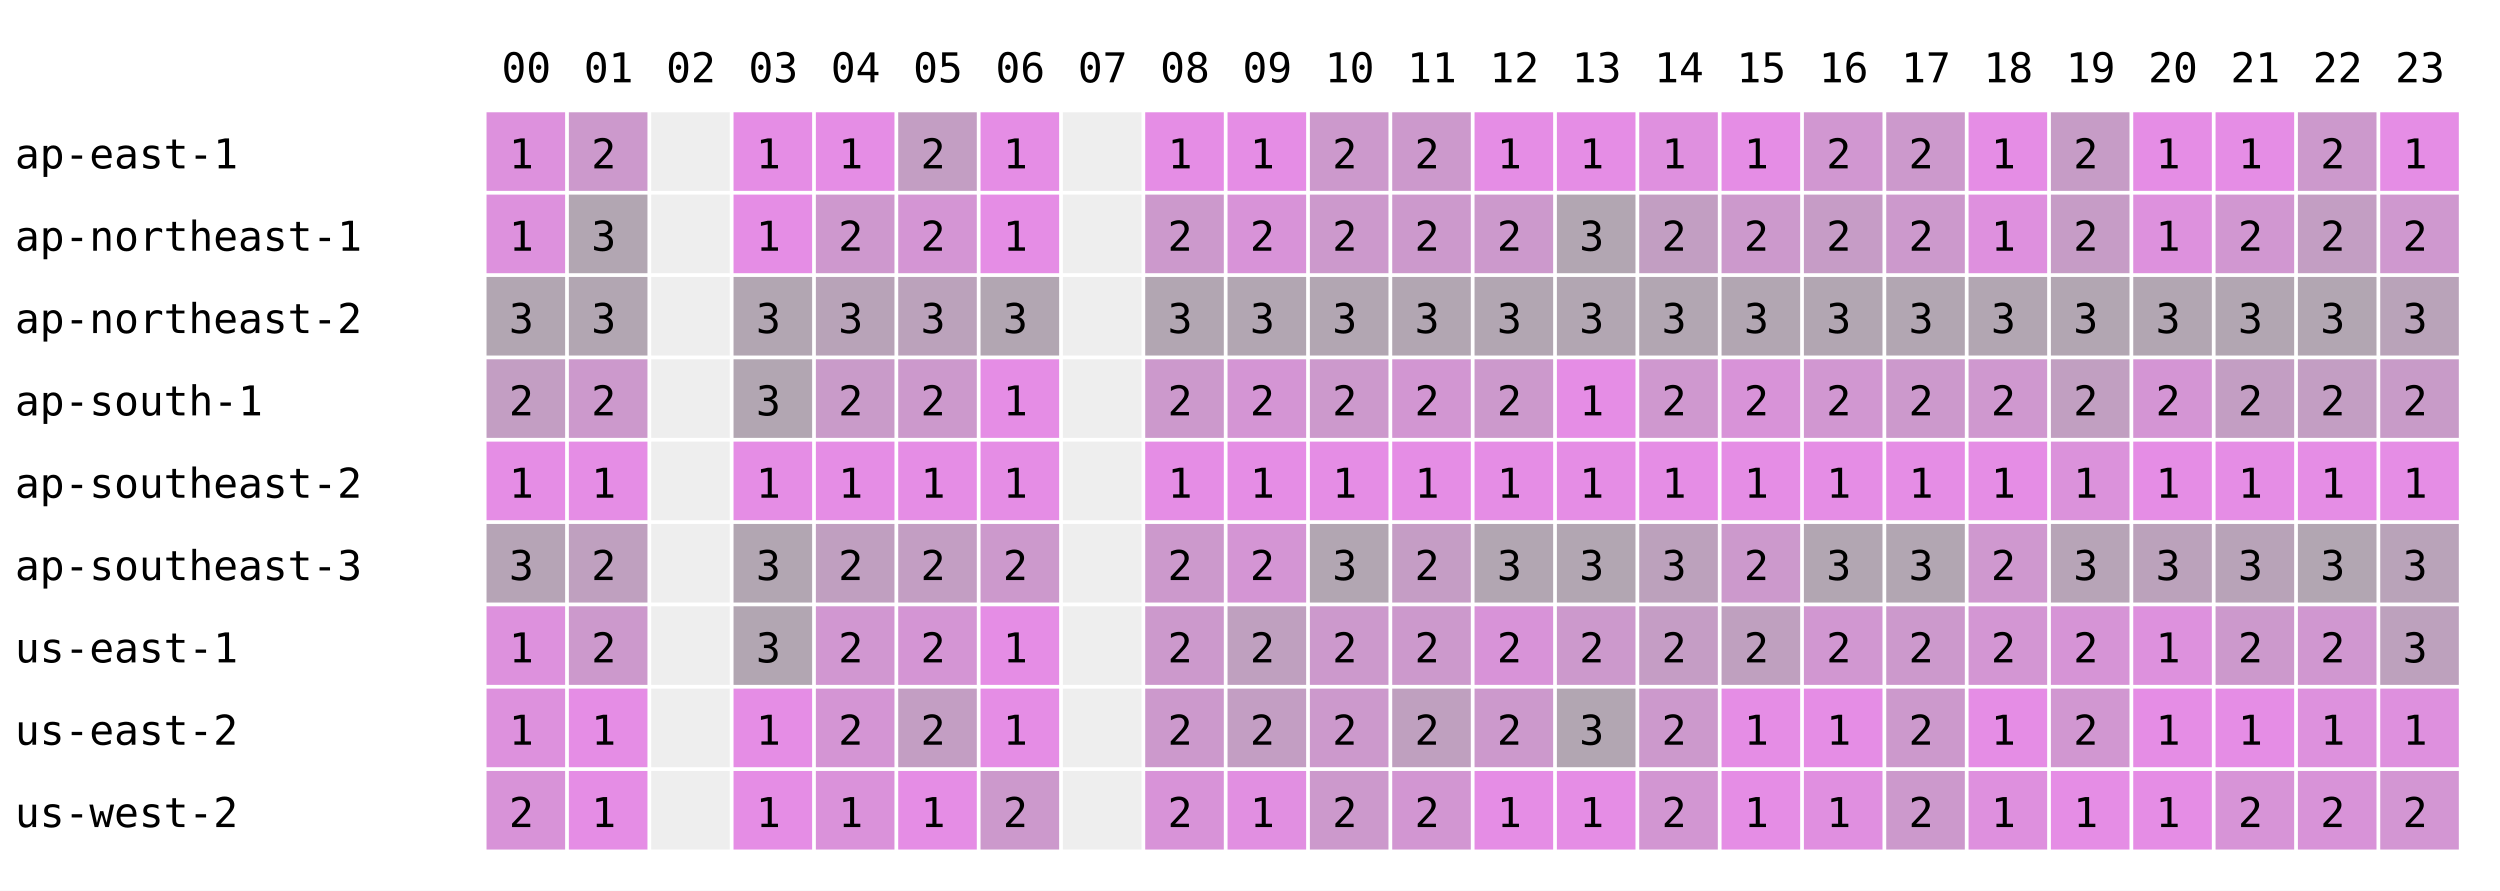
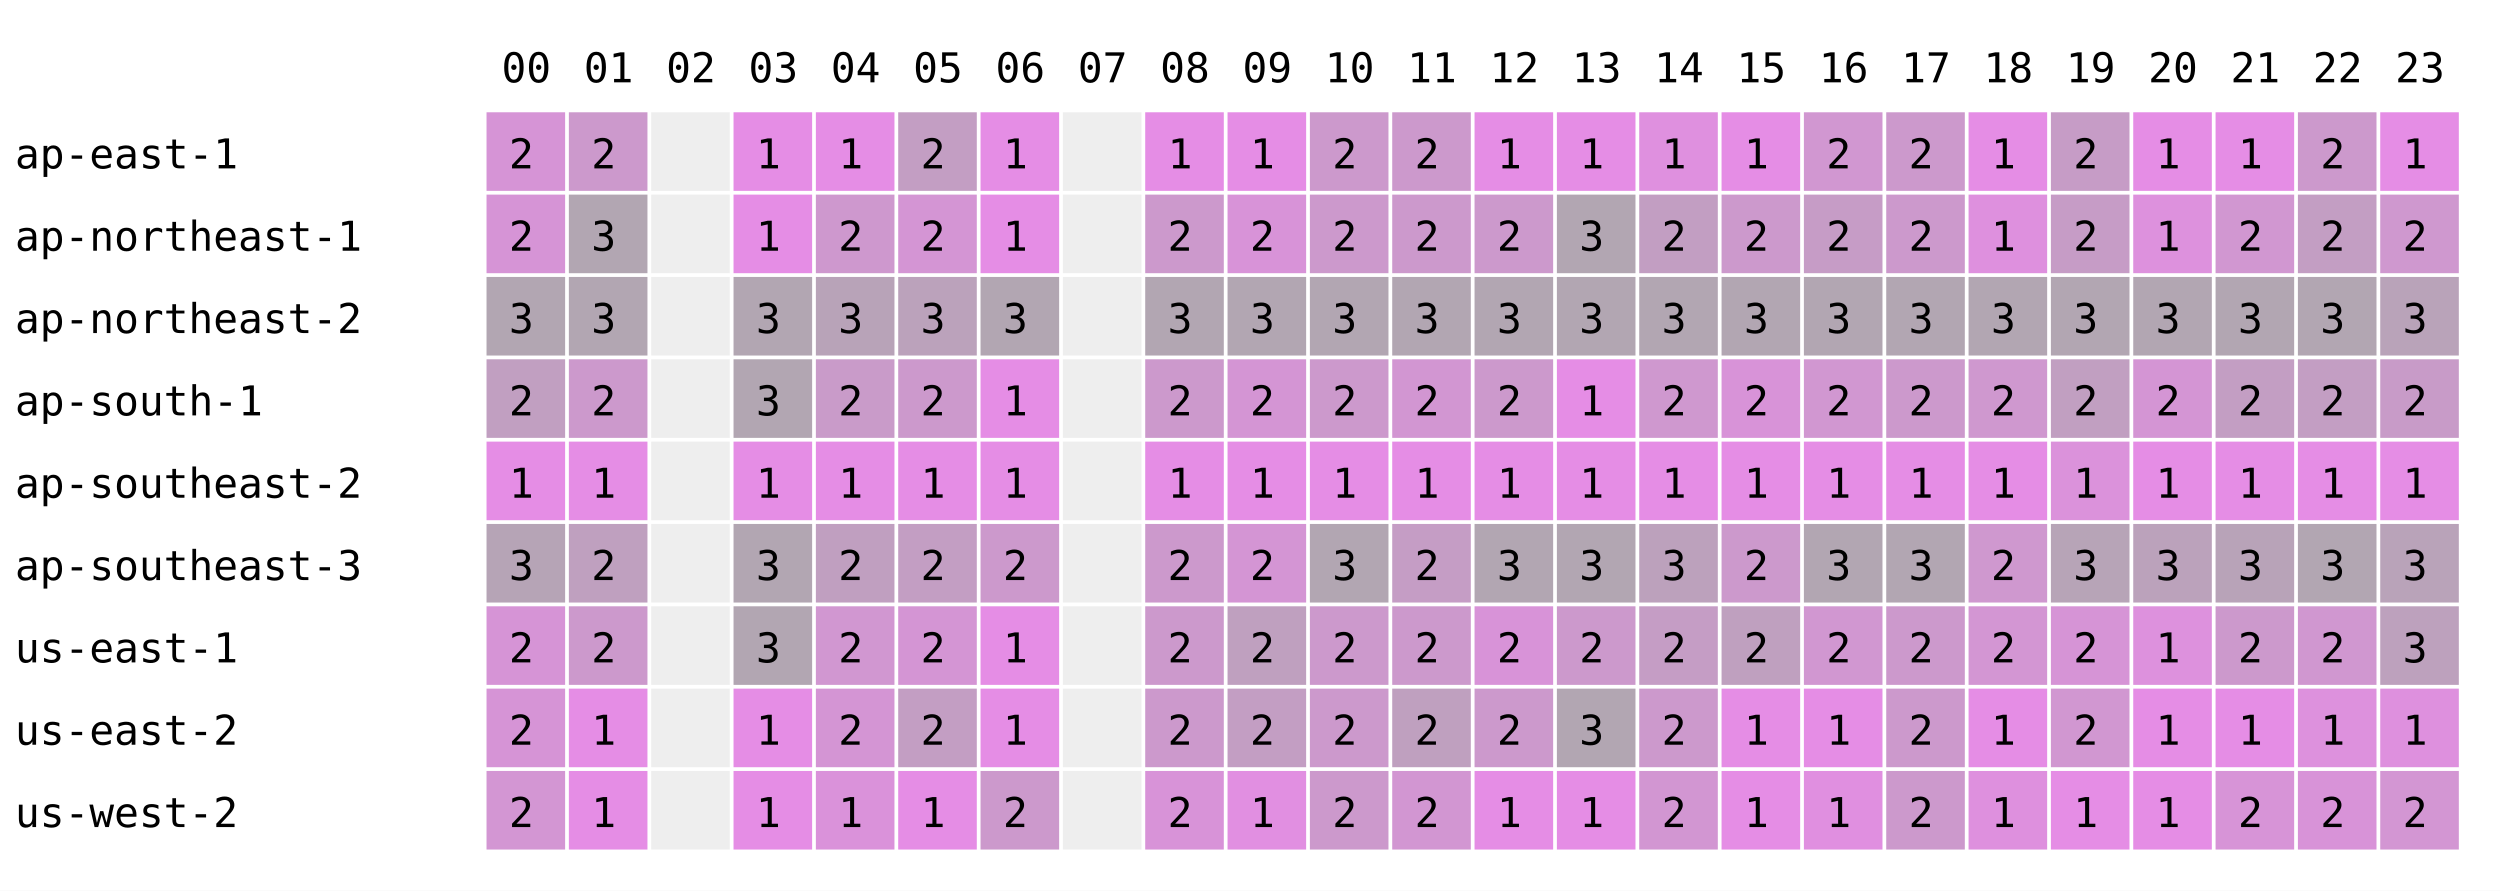
<svg xmlns="http://www.w3.org/2000/svg" width="668" height="238" font-family="monospace" font-size="11">
  <rect width="668" height="238" fill="white" />
  <text x="134" y="22">00</text>
  <text x="156" y="22">01</text>
  <text x="178" y="22">02</text>
  <text x="200" y="22">03</text>
  <text x="222" y="22">04</text>
  <text x="244" y="22">05</text>
  <text x="266" y="22">06</text>
  <text x="288" y="22">07</text>
  <text x="310" y="22">08</text>
  <text x="332" y="22">09</text>
  <text x="354" y="22">10</text>
  <text x="376" y="22">11</text>
  <text x="398" y="22">12</text>
  <text x="420" y="22">13</text>
  <text x="442" y="22">14</text>
  <text x="464" y="22">15</text>
  <text x="486" y="22">16</text>
  <text x="508" y="22">17</text>
  <text x="530" y="22">18</text>
  <text x="552" y="22">19</text>
  <text x="574" y="22">20</text>
  <text x="596" y="22">21</text>
  <text x="618" y="22">22</text>
  <text x="640" y="22">23</text>
  <text x="4" y="45">ap-east-1</text>
-   <rect x="130" y="30" width="21" height="21" fill="rgb(221,145,221)" />
-   <text x="136" y="45">1</text>
+   <rect x="130" y="30" width="21" height="21" fill="rgb(214,148,214)" />
+   <text x="136" y="45">2</text>
  <rect x="152" y="30" width="21" height="21" fill="rgb(204,153,204)" />
  <text x="158" y="45">2</text>
  <rect x="174" y="30" width="21" height="21" fill="#eeeeee" />
  <rect x="196" y="30" width="21" height="21" fill="rgb(229,141,229)" />
  <text x="202" y="45">1</text>
  <rect x="218" y="30" width="21" height="21" fill="rgb(229,141,229)" />
  <text x="224" y="45">1</text>
  <rect x="240" y="30" width="21" height="21" fill="rgb(195,158,195)" />
  <text x="246" y="45">2</text>
  <rect x="262" y="30" width="21" height="21" fill="rgb(229,141,229)" />
  <text x="268" y="45">1</text>
  <rect x="284" y="30" width="21" height="21" fill="#eeeeee" />
  <rect x="306" y="30" width="21" height="21" fill="rgb(229,141,229)" />
  <text x="312" y="45">1</text>
  <rect x="328" y="30" width="21" height="21" fill="rgb(229,141,229)" />
  <text x="334" y="45">1</text>
  <rect x="350" y="30" width="21" height="21" fill="rgb(204,153,204)" />
  <text x="356" y="45">2</text>
  <rect x="372" y="30" width="21" height="21" fill="rgb(204,153,204)" />
  <text x="378" y="45">2</text>
  <rect x="394" y="30" width="21" height="21" fill="rgb(229,141,229)" />
  <text x="400" y="45">1</text>
  <rect x="416" y="30" width="21" height="21" fill="rgb(229,141,229)" />
  <text x="422" y="45">1</text>
  <rect x="438" y="30" width="21" height="21" fill="rgb(223,144,223)" />
  <text x="444" y="45">1</text>
  <rect x="460" y="30" width="21" height="21" fill="rgb(229,141,229)" />
  <text x="466" y="45">1</text>
  <rect x="482" y="30" width="21" height="21" fill="rgb(209,151,209)" />
  <text x="488" y="45">2</text>
  <rect x="504" y="30" width="21" height="21" fill="rgb(204,153,204)" />
  <text x="510" y="45">2</text>
  <rect x="526" y="30" width="21" height="21" fill="rgb(229,141,229)" />
  <text x="532" y="45">1</text>
  <rect x="548" y="30" width="21" height="21" fill="rgb(198,156,198)" />
  <text x="554" y="45">2</text>
  <rect x="570" y="30" width="21" height="21" fill="rgb(229,141,229)" />
  <text x="576" y="45">1</text>
  <rect x="592" y="30" width="21" height="21" fill="rgb(229,141,229)" />
  <text x="598" y="45">1</text>
  <rect x="614" y="30" width="21" height="21" fill="rgb(204,153,204)" />
  <text x="620" y="45">2</text>
  <rect x="636" y="30" width="21" height="21" fill="rgb(229,141,229)" />
  <text x="642" y="45">1</text>
  <text x="4" y="67">ap-northeast-1</text>
-   <rect x="130" y="52" width="21" height="21" fill="rgb(221,145,221)" />
-   <text x="136" y="67">1</text>
+   <rect x="130" y="52" width="21" height="21" fill="rgb(214,148,214)" />
+   <text x="136" y="67">2</text>
  <rect x="152" y="52" width="21" height="21" fill="rgb(178,166,178)" />
  <text x="158" y="67">3</text>
  <rect x="174" y="52" width="21" height="21" fill="#eeeeee" />
  <rect x="196" y="52" width="21" height="21" fill="rgb(229,141,229)" />
  <text x="202" y="67">1</text>
  <rect x="218" y="52" width="21" height="21" fill="rgb(206,152,206)" />
  <text x="224" y="67">2</text>
  <rect x="240" y="52" width="21" height="21" fill="rgb(212,149,212)" />
  <text x="246" y="67">2</text>
  <rect x="262" y="52" width="21" height="21" fill="rgb(229,141,229)" />
  <text x="268" y="67">1</text>
  <rect x="284" y="52" width="21" height="21" fill="#eeeeee" />
  <rect x="306" y="52" width="21" height="21" fill="rgb(204,153,204)" />
  <text x="312" y="67">2</text>
  <rect x="328" y="52" width="21" height="21" fill="rgb(216,147,216)" />
  <text x="334" y="67">2</text>
  <rect x="350" y="52" width="21" height="21" fill="rgb(204,153,204)" />
  <text x="356" y="67">2</text>
  <rect x="372" y="52" width="21" height="21" fill="rgb(204,153,204)" />
  <text x="378" y="67">2</text>
  <rect x="394" y="52" width="21" height="21" fill="rgb(204,153,204)" />
  <text x="400" y="67">2</text>
  <rect x="416" y="52" width="21" height="21" fill="rgb(178,166,178)" />
  <text x="422" y="67">3</text>
  <rect x="438" y="52" width="21" height="21" fill="rgb(194,158,194)" />
  <text x="444" y="67">2</text>
  <rect x="460" y="52" width="21" height="21" fill="rgb(204,153,204)" />
  <text x="466" y="67">2</text>
  <rect x="482" y="52" width="21" height="21" fill="rgb(198,156,198)" />
  <text x="488" y="67">2</text>
  <rect x="504" y="52" width="21" height="21" fill="rgb(204,153,204)" />
  <text x="510" y="67">2</text>
  <rect x="526" y="52" width="21" height="21" fill="rgb(222,144,222)" />
  <text x="532" y="67">1</text>
  <rect x="548" y="52" width="21" height="21" fill="rgb(198,156,198)" />
  <text x="554" y="67">2</text>
  <rect x="570" y="52" width="21" height="21" fill="rgb(221,145,221)" />
  <text x="576" y="67">1</text>
  <rect x="592" y="52" width="21" height="21" fill="rgb(209,151,209)" />
  <text x="598" y="67">2</text>
  <rect x="614" y="52" width="21" height="21" fill="rgb(195,158,195)" />
  <text x="620" y="67">2</text>
  <rect x="636" y="52" width="21" height="21" fill="rgb(207,152,207)" />
  <text x="642" y="67">2</text>
  <text x="4" y="89">ap-northeast-2</text>
  <rect x="130" y="74" width="21" height="21" fill="rgb(178,166,178)" />
  <text x="136" y="89">3</text>
  <rect x="152" y="74" width="21" height="21" fill="rgb(178,166,178)" />
  <text x="158" y="89">3</text>
  <rect x="174" y="74" width="21" height="21" fill="#eeeeee" />
  <rect x="196" y="74" width="21" height="21" fill="rgb(178,166,178)" />
  <text x="202" y="89">3</text>
  <rect x="218" y="74" width="21" height="21" fill="rgb(184,163,184)" />
  <text x="224" y="89">3</text>
  <rect x="240" y="74" width="21" height="21" fill="rgb(187,162,187)" />
  <text x="246" y="89">3</text>
  <rect x="262" y="74" width="21" height="21" fill="rgb(178,166,178)" />
  <text x="268" y="89">3</text>
  <rect x="284" y="74" width="21" height="21" fill="#eeeeee" />
  <rect x="306" y="74" width="21" height="21" fill="rgb(178,166,178)" />
  <text x="312" y="89">3</text>
  <rect x="328" y="74" width="21" height="21" fill="rgb(178,166,178)" />
  <text x="334" y="89">3</text>
  <rect x="350" y="74" width="21" height="21" fill="rgb(178,166,178)" />
  <text x="356" y="89">3</text>
  <rect x="372" y="74" width="21" height="21" fill="rgb(178,166,178)" />
  <text x="378" y="89">3</text>
  <rect x="394" y="74" width="21" height="21" fill="rgb(178,166,178)" />
  <text x="400" y="89">3</text>
  <rect x="416" y="74" width="21" height="21" fill="rgb(178,166,178)" />
  <text x="422" y="89">3</text>
  <rect x="438" y="74" width="21" height="21" fill="rgb(178,166,178)" />
  <text x="444" y="89">3</text>
  <rect x="460" y="74" width="21" height="21" fill="rgb(178,166,178)" />
  <text x="466" y="89">3</text>
  <rect x="482" y="74" width="21" height="21" fill="rgb(178,166,178)" />
  <text x="488" y="89">3</text>
  <rect x="504" y="74" width="21" height="21" fill="rgb(178,166,178)" />
  <text x="510" y="89">3</text>
  <rect x="526" y="74" width="21" height="21" fill="rgb(178,166,178)" />
  <text x="532" y="89">3</text>
  <rect x="548" y="74" width="21" height="21" fill="rgb(178,166,178)" />
  <text x="554" y="89">3</text>
  <rect x="570" y="74" width="21" height="21" fill="rgb(178,166,178)" />
  <text x="576" y="89">3</text>
  <rect x="592" y="74" width="21" height="21" fill="rgb(178,166,178)" />
  <text x="598" y="89">3</text>
  <rect x="614" y="74" width="21" height="21" fill="rgb(178,166,178)" />
  <text x="620" y="89">3</text>
  <rect x="636" y="74" width="21" height="21" fill="rgb(185,163,185)" />
  <text x="642" y="89">3</text>
  <text x="4" y="111">ap-south-1</text>
-   <rect x="130" y="96" width="21" height="21" fill="rgb(195,158,195)" />
+   <rect x="130" y="96" width="21" height="21" fill="rgb(193,159,193)" />
  <text x="136" y="111">2</text>
  <rect x="152" y="96" width="21" height="21" fill="rgb(204,153,204)" />
  <text x="158" y="111">2</text>
  <rect x="174" y="96" width="21" height="21" fill="#eeeeee" />
  <rect x="196" y="96" width="21" height="21" fill="rgb(178,166,178)" />
  <text x="202" y="111">3</text>
  <rect x="218" y="96" width="21" height="21" fill="rgb(201,155,201)" />
  <text x="224" y="111">2</text>
  <rect x="240" y="96" width="21" height="21" fill="rgb(204,153,204)" />
  <text x="246" y="111">2</text>
  <rect x="262" y="96" width="21" height="21" fill="rgb(229,141,229)" />
  <text x="268" y="111">1</text>
  <rect x="284" y="96" width="21" height="21" fill="#eeeeee" />
  <rect x="306" y="96" width="21" height="21" fill="rgb(204,153,204)" />
  <text x="312" y="111">2</text>
  <rect x="328" y="96" width="21" height="21" fill="rgb(212,149,212)" />
  <text x="334" y="111">2</text>
  <rect x="350" y="96" width="21" height="21" fill="rgb(204,153,204)" />
  <text x="356" y="111">2</text>
  <rect x="372" y="96" width="21" height="21" fill="rgb(210,150,210)" />
  <text x="378" y="111">2</text>
  <rect x="394" y="96" width="21" height="21" fill="rgb(204,153,204)" />
  <text x="400" y="111">2</text>
  <rect x="416" y="96" width="21" height="21" fill="rgb(229,141,229)" />
  <text x="422" y="111">1</text>
  <rect x="438" y="96" width="21" height="21" fill="rgb(207,152,207)" />
  <text x="444" y="111">2</text>
  <rect x="460" y="96" width="21" height="21" fill="rgb(216,147,216)" />
  <text x="466" y="111">2</text>
  <rect x="482" y="96" width="21" height="21" fill="rgb(209,151,209)" />
  <text x="488" y="111">2</text>
  <rect x="504" y="96" width="21" height="21" fill="rgb(204,153,204)" />
  <text x="510" y="111">2</text>
  <rect x="526" y="96" width="21" height="21" fill="rgb(207,152,207)" />
  <text x="532" y="111">2</text>
  <rect x="548" y="96" width="21" height="21" fill="rgb(193,159,193)" />
  <text x="554" y="111">2</text>
  <rect x="570" y="96" width="21" height="21" fill="rgb(212,149,212)" />
  <text x="576" y="111">2</text>
  <rect x="592" y="96" width="21" height="21" fill="rgb(195,158,195)" />
  <text x="598" y="111">2</text>
  <rect x="614" y="96" width="21" height="21" fill="rgb(195,158,195)" />
  <text x="620" y="111">2</text>
  <rect x="636" y="96" width="21" height="21" fill="rgb(200,155,200)" />
  <text x="642" y="111">2</text>
  <text x="4" y="133">ap-southeast-2</text>
  <rect x="130" y="118" width="21" height="21" fill="rgb(229,141,229)" />
  <text x="136" y="133">1</text>
  <rect x="152" y="118" width="21" height="21" fill="rgb(229,141,229)" />
  <text x="158" y="133">1</text>
  <rect x="174" y="118" width="21" height="21" fill="#eeeeee" />
  <rect x="196" y="118" width="21" height="21" fill="rgb(229,141,229)" />
  <text x="202" y="133">1</text>
  <rect x="218" y="118" width="21" height="21" fill="rgb(229,141,229)" />
  <text x="224" y="133">1</text>
  <rect x="240" y="118" width="21" height="21" fill="rgb(229,141,229)" />
  <text x="246" y="133">1</text>
  <rect x="262" y="118" width="21" height="21" fill="rgb(229,141,229)" />
  <text x="268" y="133">1</text>
  <rect x="284" y="118" width="21" height="21" fill="#eeeeee" />
  <rect x="306" y="118" width="21" height="21" fill="rgb(229,141,229)" />
  <text x="312" y="133">1</text>
  <rect x="328" y="118" width="21" height="21" fill="rgb(229,141,229)" />
  <text x="334" y="133">1</text>
  <rect x="350" y="118" width="21" height="21" fill="rgb(229,141,229)" />
  <text x="356" y="133">1</text>
  <rect x="372" y="118" width="21" height="21" fill="rgb(229,141,229)" />
  <text x="378" y="133">1</text>
  <rect x="394" y="118" width="21" height="21" fill="rgb(229,141,229)" />
  <text x="400" y="133">1</text>
  <rect x="416" y="118" width="21" height="21" fill="rgb(229,141,229)" />
  <text x="422" y="133">1</text>
  <rect x="438" y="118" width="21" height="21" fill="rgb(229,141,229)" />
  <text x="444" y="133">1</text>
  <rect x="460" y="118" width="21" height="21" fill="rgb(229,141,229)" />
  <text x="466" y="133">1</text>
  <rect x="482" y="118" width="21" height="21" fill="rgb(229,141,229)" />
  <text x="488" y="133">1</text>
  <rect x="504" y="118" width="21" height="21" fill="rgb(229,141,229)" />
  <text x="510" y="133">1</text>
  <rect x="526" y="118" width="21" height="21" fill="rgb(229,141,229)" />
  <text x="532" y="133">1</text>
  <rect x="548" y="118" width="21" height="21" fill="rgb(219,146,219)" />
  <text x="554" y="133">1</text>
  <rect x="570" y="118" width="21" height="21" fill="rgb(229,141,229)" />
  <text x="576" y="133">1</text>
  <rect x="592" y="118" width="21" height="21" fill="rgb(229,141,229)" />
  <text x="598" y="133">1</text>
  <rect x="614" y="118" width="21" height="21" fill="rgb(229,141,229)" />
  <text x="620" y="133">1</text>
  <rect x="636" y="118" width="21" height="21" fill="rgb(229,141,229)" />
  <text x="642" y="133">1</text>
  <text x="4" y="155">ap-southeast-3</text>
  <rect x="130" y="140" width="21" height="21" fill="rgb(182,164,182)" />
  <text x="136" y="155">3</text>
  <rect x="152" y="140" width="21" height="21" fill="rgb(191,160,191)" />
  <text x="158" y="155">2</text>
  <rect x="174" y="140" width="21" height="21" fill="#eeeeee" />
  <rect x="196" y="140" width="21" height="21" fill="rgb(178,166,178)" />
  <text x="202" y="155">3</text>
  <rect x="218" y="140" width="21" height="21" fill="rgb(192,159,192)" />
  <text x="224" y="155">2</text>
  <rect x="240" y="140" width="21" height="21" fill="rgb(195,158,195)" />
  <text x="246" y="155">2</text>
  <rect x="262" y="140" width="21" height="21" fill="rgb(204,153,204)" />
  <text x="268" y="155">2</text>
  <rect x="284" y="140" width="21" height="21" fill="#eeeeee" />
  <rect x="306" y="140" width="21" height="21" fill="rgb(204,153,204)" />
  <text x="312" y="155">2</text>
  <rect x="328" y="140" width="21" height="21" fill="rgb(212,149,212)" />
  <text x="334" y="155">2</text>
  <rect x="350" y="140" width="21" height="21" fill="rgb(178,166,178)" />
  <text x="356" y="155">3</text>
  <rect x="372" y="140" width="21" height="21" fill="rgb(197,157,197)" />
  <text x="378" y="155">2</text>
  <rect x="394" y="140" width="21" height="21" fill="rgb(178,166,178)" />
  <text x="400" y="155">3</text>
  <rect x="416" y="140" width="21" height="21" fill="rgb(178,166,178)" />
  <text x="422" y="155">3</text>
  <rect x="438" y="140" width="21" height="21" fill="rgb(188,161,188)" />
  <text x="444" y="155">3</text>
  <rect x="460" y="140" width="21" height="21" fill="rgb(204,153,204)" />
  <text x="466" y="155">2</text>
  <rect x="482" y="140" width="21" height="21" fill="rgb(178,166,178)" />
  <text x="488" y="155">3</text>
  <rect x="504" y="140" width="21" height="21" fill="rgb(178,166,178)" />
  <text x="510" y="155">3</text>
  <rect x="526" y="140" width="21" height="21" fill="rgb(207,152,207)" />
  <text x="532" y="155">2</text>
  <rect x="548" y="140" width="21" height="21" fill="rgb(183,164,183)" />
  <text x="554" y="155">3</text>
  <rect x="570" y="140" width="21" height="21" fill="rgb(187,162,187)" />
  <text x="576" y="155">3</text>
  <rect x="592" y="140" width="21" height="21" fill="rgb(184,163,184)" />
  <text x="598" y="155">3</text>
  <rect x="614" y="140" width="21" height="21" fill="rgb(178,166,178)" />
  <text x="620" y="155">3</text>
  <rect x="636" y="140" width="21" height="21" fill="rgb(185,163,185)" />
  <text x="642" y="155">3</text>
  <text x="4" y="177">us-east-1</text>
-   <rect x="130" y="162" width="21" height="21" fill="rgb(221,145,221)" />
-   <text x="136" y="177">1</text>
+   <rect x="130" y="162" width="21" height="21" fill="rgb(214,148,214)" />
+   <text x="136" y="177">2</text>
  <rect x="152" y="162" width="21" height="21" fill="rgb(204,153,204)" />
  <text x="158" y="177">2</text>
  <rect x="174" y="162" width="21" height="21" fill="#eeeeee" />
  <rect x="196" y="162" width="21" height="21" fill="rgb(178,166,178)" />
  <text x="202" y="177">3</text>
  <rect x="218" y="162" width="21" height="21" fill="rgb(209,151,209)" />
  <text x="224" y="177">2</text>
  <rect x="240" y="162" width="21" height="21" fill="rgb(212,149,212)" />
  <text x="246" y="177">2</text>
  <rect x="262" y="162" width="21" height="21" fill="rgb(229,141,229)" />
  <text x="268" y="177">1</text>
  <rect x="284" y="162" width="21" height="21" fill="#eeeeee" />
  <rect x="306" y="162" width="21" height="21" fill="rgb(204,153,204)" />
  <text x="312" y="177">2</text>
  <rect x="328" y="162" width="21" height="21" fill="rgb(191,160,191)" />
  <text x="334" y="177">2</text>
  <rect x="350" y="162" width="21" height="21" fill="rgb(204,153,204)" />
  <text x="356" y="177">2</text>
  <rect x="372" y="162" width="21" height="21" fill="rgb(204,153,204)" />
  <text x="378" y="177">2</text>
  <rect x="394" y="162" width="21" height="21" fill="rgb(216,147,216)" />
  <text x="400" y="177">2</text>
  <rect x="416" y="162" width="21" height="21" fill="rgb(204,153,204)" />
  <text x="422" y="177">2</text>
  <rect x="438" y="162" width="21" height="21" fill="rgb(197,157,197)" />
  <text x="444" y="177">2</text>
  <rect x="460" y="162" width="21" height="21" fill="rgb(191,160,191)" />
  <text x="466" y="177">2</text>
  <rect x="482" y="162" width="21" height="21" fill="rgb(209,151,209)" />
  <text x="488" y="177">2</text>
  <rect x="504" y="162" width="21" height="21" fill="rgb(204,153,204)" />
  <text x="510" y="177">2</text>
  <rect x="526" y="162" width="21" height="21" fill="rgb(211,150,211)" />
  <text x="532" y="177">2</text>
  <rect x="548" y="162" width="21" height="21" fill="rgb(214,148,214)" />
  <text x="554" y="177">2</text>
  <rect x="570" y="162" width="21" height="21" fill="rgb(221,145,221)" />
  <text x="576" y="177">1</text>
  <rect x="592" y="162" width="21" height="21" fill="rgb(204,153,204)" />
  <text x="598" y="177">2</text>
  <rect x="614" y="162" width="21" height="21" fill="rgb(208,151,208)" />
  <text x="620" y="177">2</text>
  <rect x="636" y="162" width="21" height="21" fill="rgb(189,161,189)" />
  <text x="642" y="177">3</text>
  <text x="4" y="199">us-east-2</text>
-   <rect x="130" y="184" width="21" height="21" fill="rgb(221,145,221)" />
-   <text x="136" y="199">1</text>
+   <rect x="130" y="184" width="21" height="21" fill="rgb(214,148,214)" />
+   <text x="136" y="199">2</text>
  <rect x="152" y="184" width="21" height="21" fill="rgb(229,141,229)" />
  <text x="158" y="199">1</text>
  <rect x="174" y="184" width="21" height="21" fill="#eeeeee" />
  <rect x="196" y="184" width="21" height="21" fill="rgb(229,141,229)" />
  <text x="202" y="199">1</text>
  <rect x="218" y="184" width="21" height="21" fill="rgb(212,149,212)" />
  <text x="224" y="199">2</text>
  <rect x="240" y="184" width="21" height="21" fill="rgb(195,158,195)" />
  <text x="246" y="199">2</text>
  <rect x="262" y="184" width="21" height="21" fill="rgb(229,141,229)" />
  <text x="268" y="199">1</text>
  <rect x="284" y="184" width="21" height="21" fill="#eeeeee" />
  <rect x="306" y="184" width="21" height="21" fill="rgb(204,153,204)" />
  <text x="312" y="199">2</text>
  <rect x="328" y="184" width="21" height="21" fill="rgb(195,158,195)" />
  <text x="334" y="199">2</text>
  <rect x="350" y="184" width="21" height="21" fill="rgb(204,153,204)" />
  <text x="356" y="199">2</text>
  <rect x="372" y="184" width="21" height="21" fill="rgb(191,160,191)" />
  <text x="378" y="199">2</text>
  <rect x="394" y="184" width="21" height="21" fill="rgb(204,153,204)" />
  <text x="400" y="199">2</text>
  <rect x="416" y="184" width="21" height="21" fill="rgb(178,166,178)" />
  <text x="422" y="199">3</text>
  <rect x="438" y="184" width="21" height="21" fill="rgb(204,153,204)" />
  <text x="444" y="199">2</text>
  <rect x="460" y="184" width="21" height="21" fill="rgb(229,141,229)" />
  <text x="466" y="199">1</text>
  <rect x="482" y="184" width="21" height="21" fill="rgb(229,141,229)" />
  <text x="488" y="199">1</text>
  <rect x="504" y="184" width="21" height="21" fill="rgb(204,153,204)" />
  <text x="510" y="199">2</text>
  <rect x="526" y="184" width="21" height="21" fill="rgb(229,141,229)" />
  <text x="532" y="199">1</text>
  <rect x="548" y="184" width="21" height="21" fill="rgb(209,151,209)" />
  <text x="554" y="199">2</text>
  <rect x="570" y="184" width="21" height="21" fill="rgb(229,141,229)" />
  <text x="576" y="199">1</text>
  <rect x="592" y="184" width="21" height="21" fill="rgb(229,141,229)" />
  <text x="598" y="199">1</text>
  <rect x="614" y="184" width="21" height="21" fill="rgb(221,145,221)" />
  <text x="620" y="199">1</text>
  <rect x="636" y="184" width="21" height="21" fill="rgb(222,144,222)" />
  <text x="642" y="199">1</text>
  <text x="4" y="221">us-west-2</text>
-   <rect x="130" y="206" width="21" height="21" fill="rgb(216,147,216)" />
+   <rect x="130" y="206" width="21" height="21" fill="rgb(211,150,211)" />
  <text x="136" y="221">2</text>
  <rect x="152" y="206" width="21" height="21" fill="rgb(229,141,229)" />
  <text x="158" y="221">1</text>
  <rect x="174" y="206" width="21" height="21" fill="#eeeeee" />
  <rect x="196" y="206" width="21" height="21" fill="rgb(229,141,229)" />
  <text x="202" y="221">1</text>
  <rect x="218" y="206" width="21" height="21" fill="rgb(218,146,218)" />
  <text x="224" y="221">1</text>
  <rect x="240" y="206" width="21" height="21" fill="rgb(229,141,229)" />
  <text x="246" y="221">1</text>
  <rect x="262" y="206" width="21" height="21" fill="rgb(204,153,204)" />
  <text x="268" y="221">2</text>
  <rect x="284" y="206" width="21" height="21" fill="#eeeeee" />
  <rect x="306" y="206" width="21" height="21" fill="rgb(216,147,216)" />
  <text x="312" y="221">2</text>
  <rect x="328" y="206" width="21" height="21" fill="rgb(225,143,225)" />
  <text x="334" y="221">1</text>
  <rect x="350" y="206" width="21" height="21" fill="rgb(204,153,204)" />
  <text x="356" y="221">2</text>
  <rect x="372" y="206" width="21" height="21" fill="rgb(210,150,210)" />
  <text x="378" y="221">2</text>
  <rect x="394" y="206" width="21" height="21" fill="rgb(229,141,229)" />
  <text x="400" y="221">1</text>
  <rect x="416" y="206" width="21" height="21" fill="rgb(229,141,229)" />
  <text x="422" y="221">1</text>
  <rect x="438" y="206" width="21" height="21" fill="rgb(210,150,210)" />
  <text x="444" y="221">2</text>
  <rect x="460" y="206" width="21" height="21" fill="rgb(229,141,229)" />
  <text x="466" y="221">1</text>
  <rect x="482" y="206" width="21" height="21" fill="rgb(224,143,224)" />
  <text x="488" y="221">1</text>
  <rect x="504" y="206" width="21" height="21" fill="rgb(204,153,204)" />
  <text x="510" y="221">2</text>
  <rect x="526" y="206" width="21" height="21" fill="rgb(222,144,222)" />
  <text x="532" y="221">1</text>
  <rect x="548" y="206" width="21" height="21" fill="rgb(229,141,229)" />
  <text x="554" y="221">1</text>
  <rect x="570" y="206" width="21" height="21" fill="rgb(229,141,229)" />
  <text x="576" y="221">1</text>
  <rect x="592" y="206" width="21" height="21" fill="rgb(215,148,215)" />
  <text x="598" y="221">2</text>
  <rect x="614" y="206" width="21" height="21" fill="rgb(216,147,216)" />
  <text x="620" y="221">2</text>
  <rect x="636" y="206" width="21" height="21" fill="rgb(211,150,211)" />
  <text x="642" y="221">2</text>
</svg>
